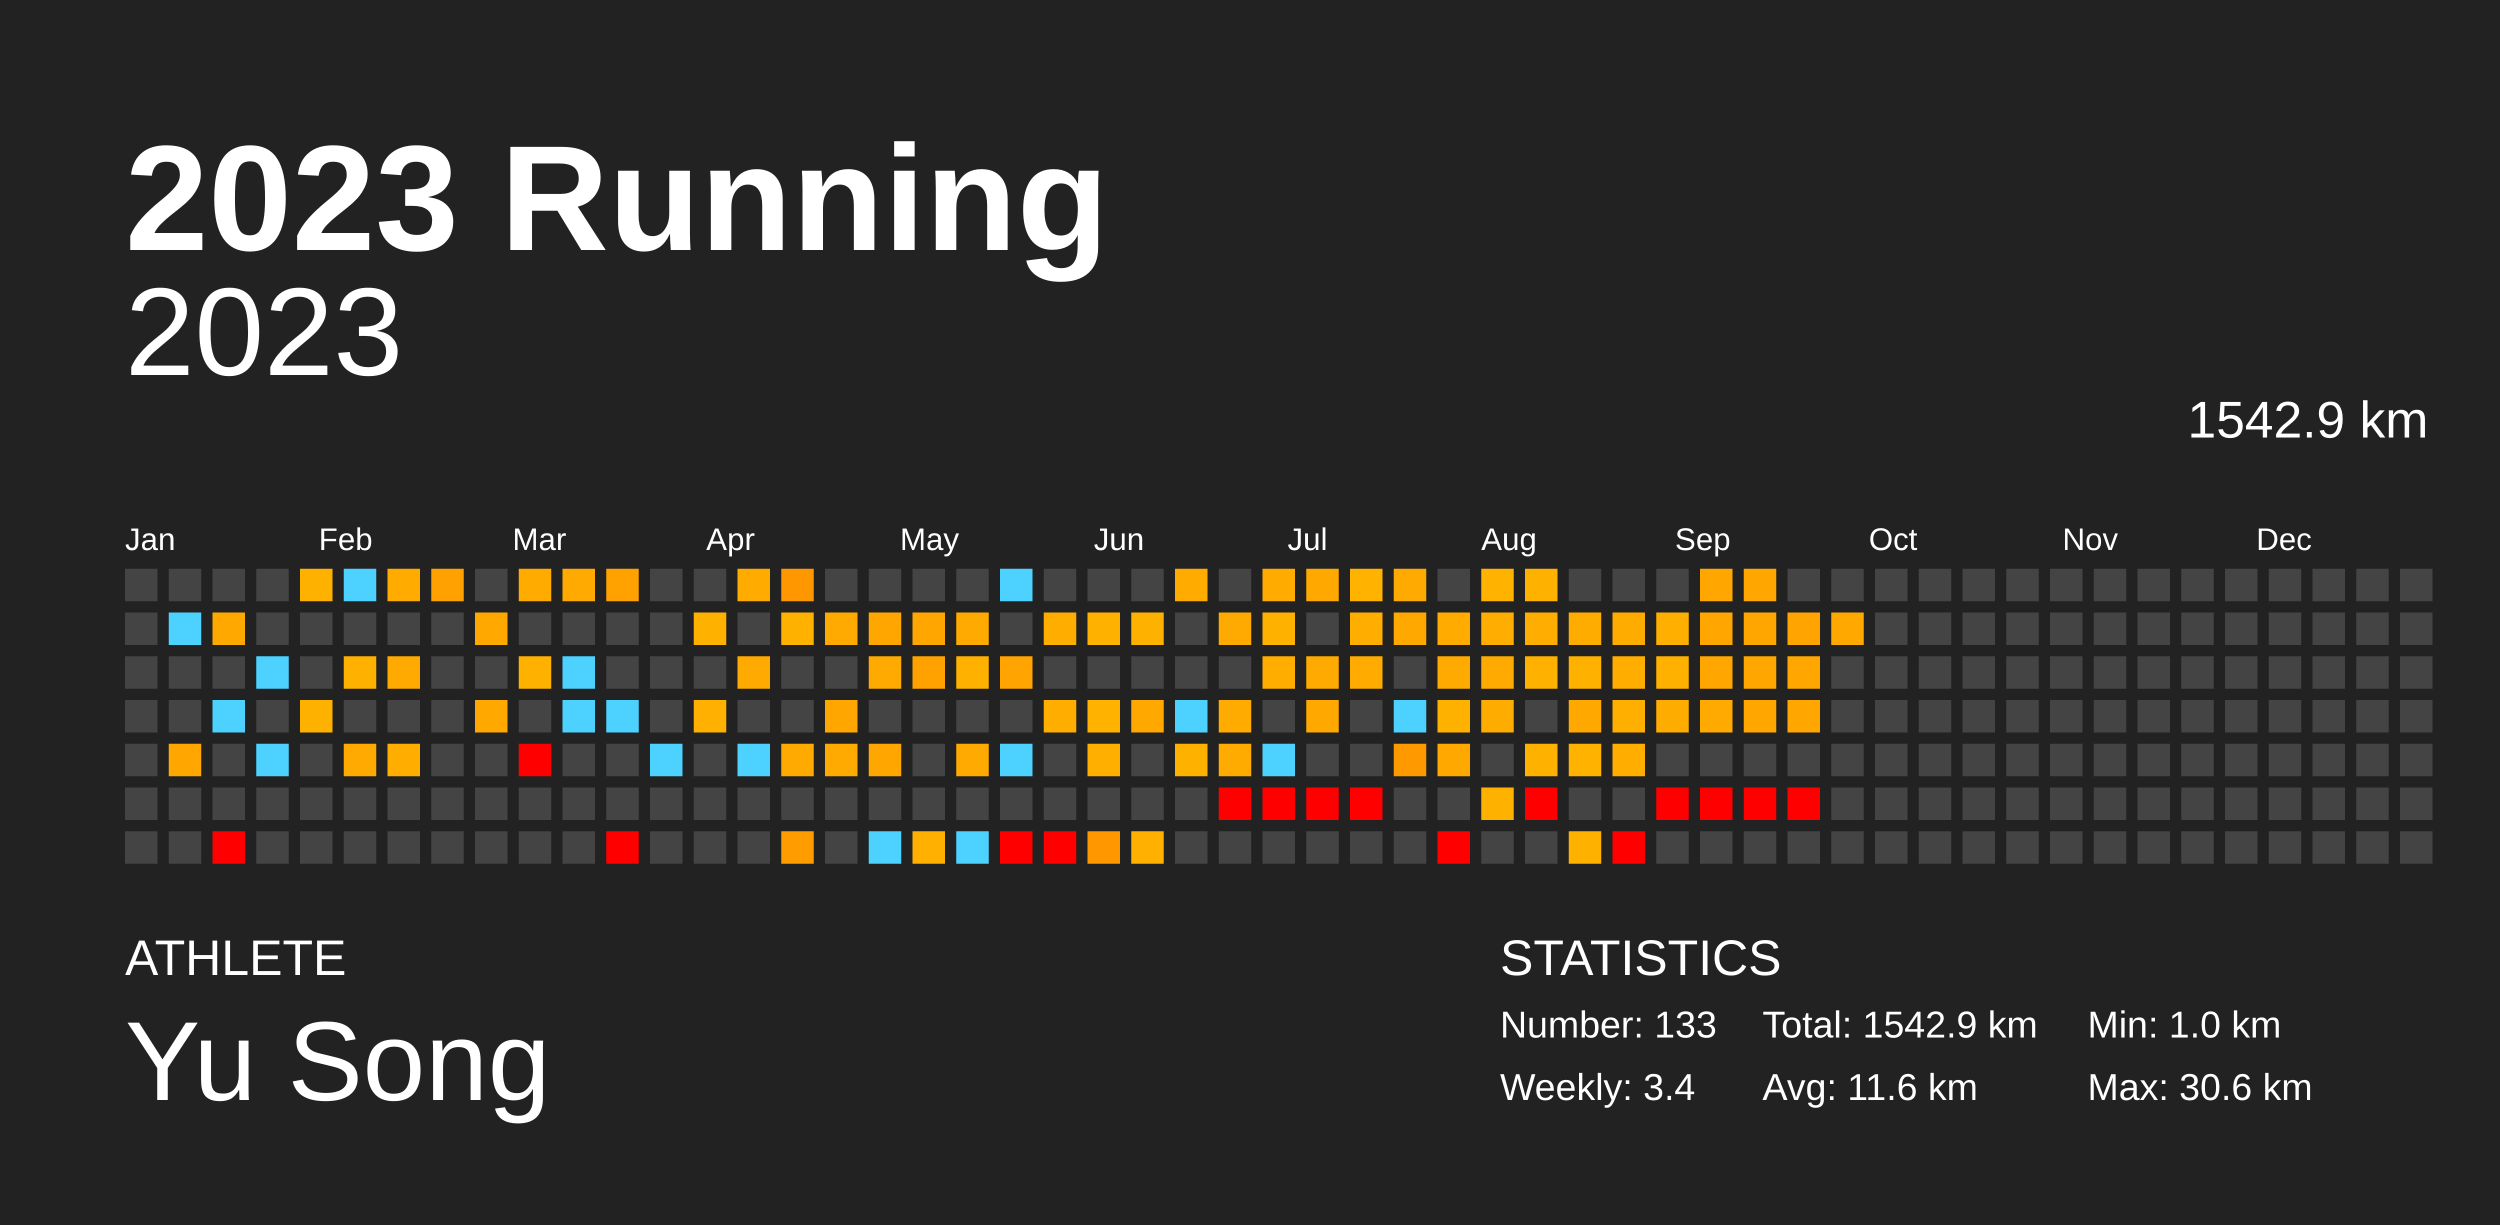
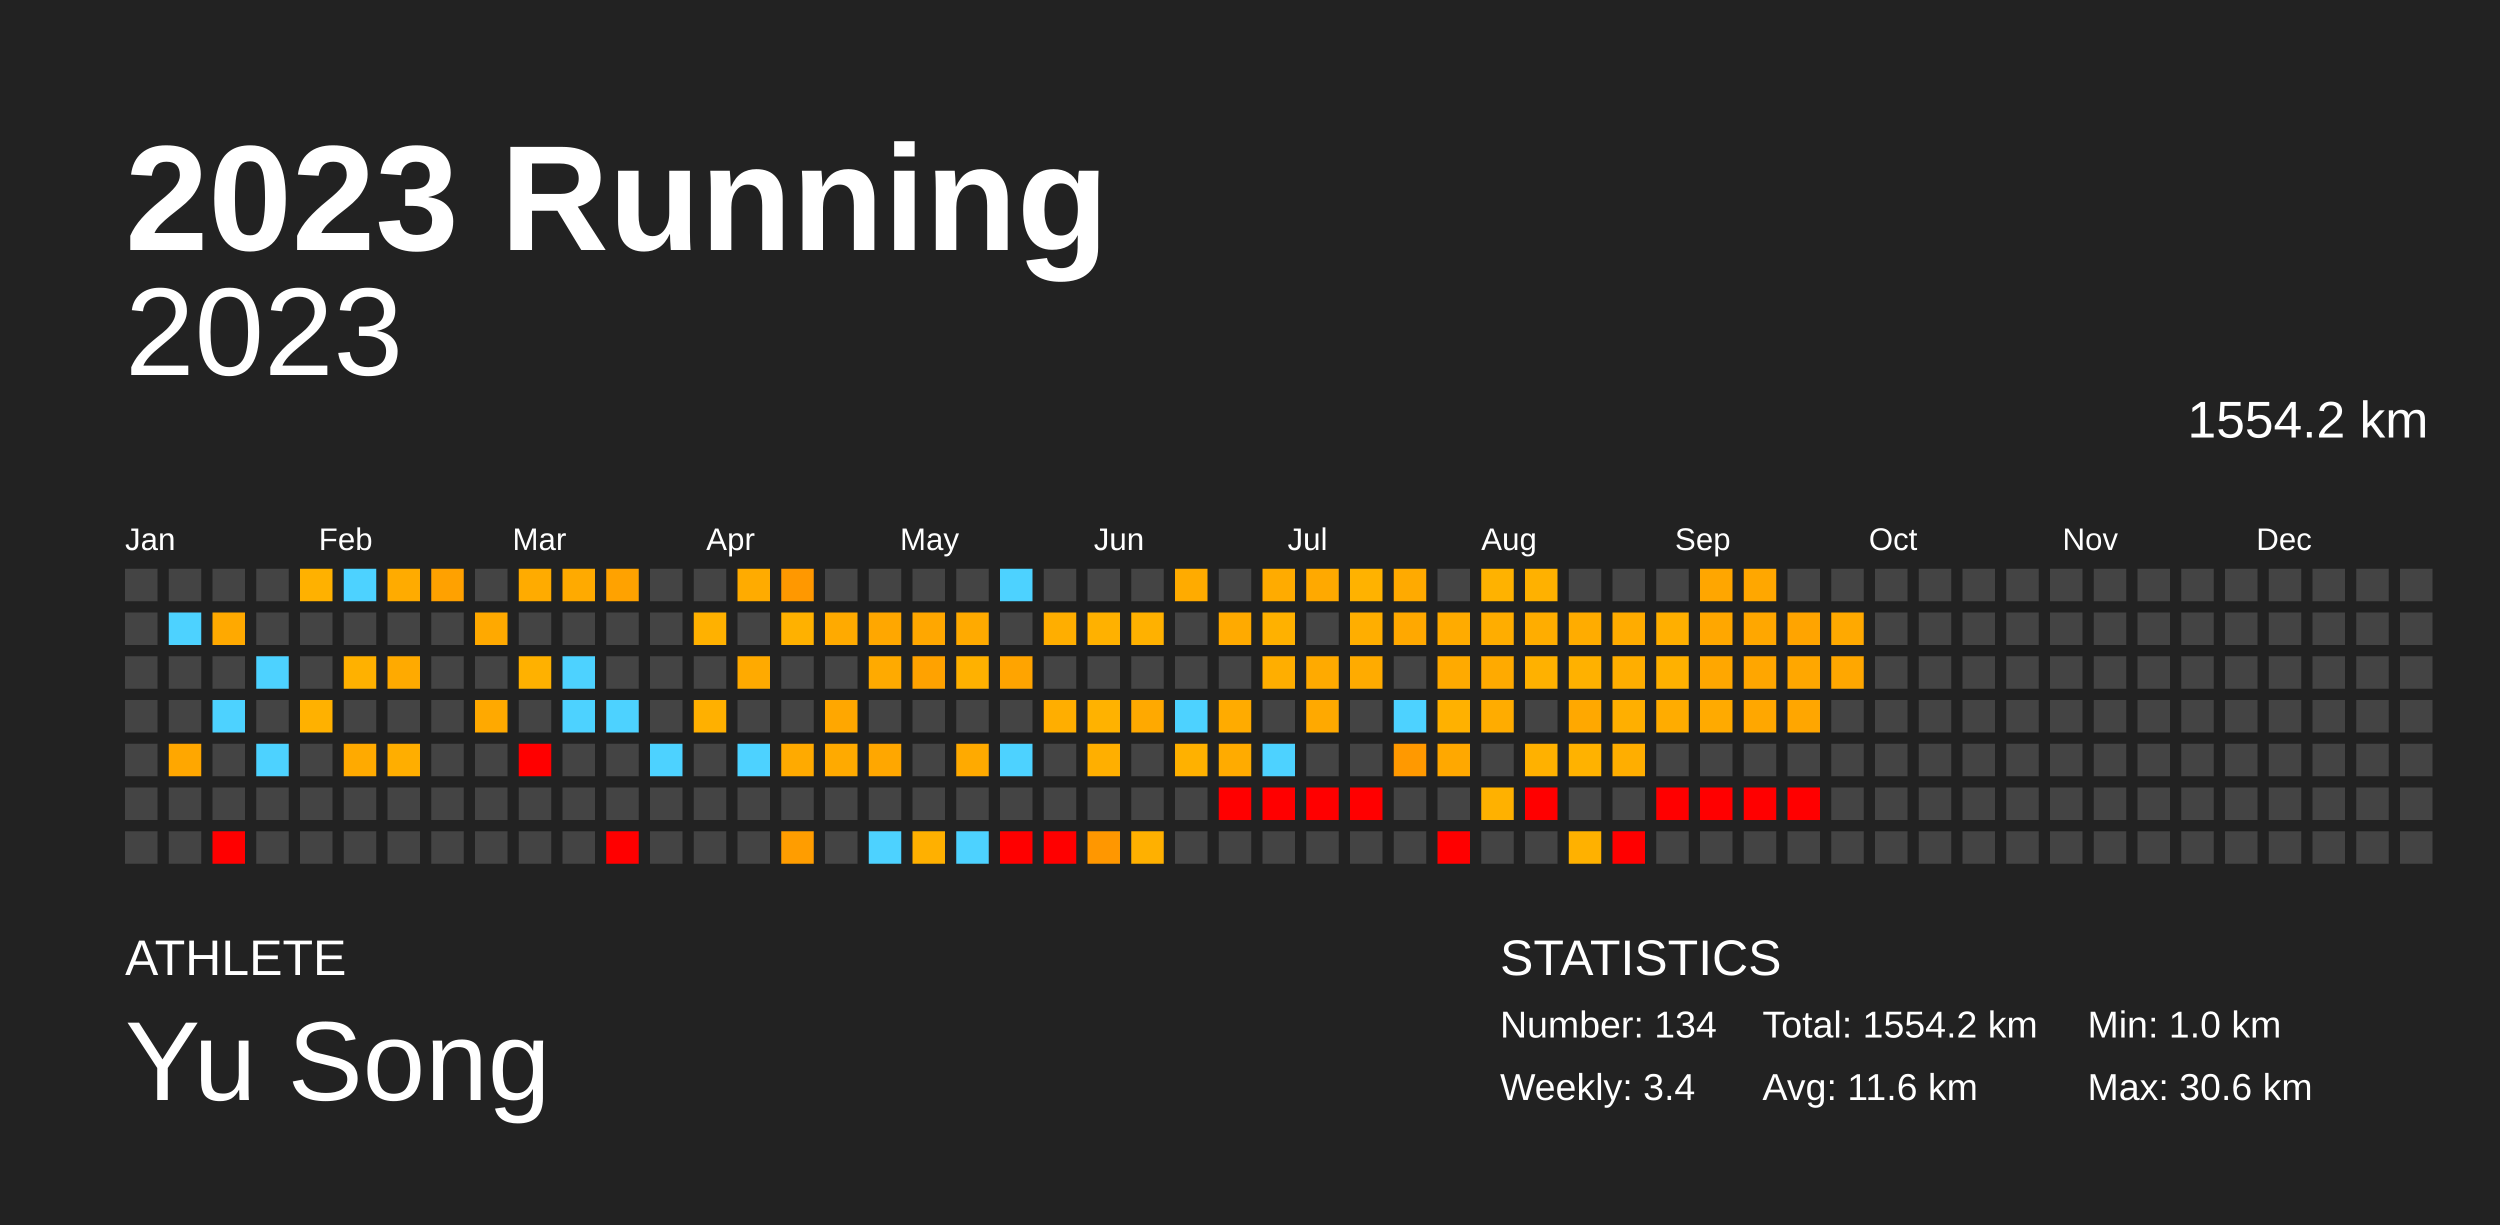
<svg xmlns="http://www.w3.org/2000/svg" baseProfile="full" height="98mm" version="1.1" viewBox="0,0,200,98" width="200mm">
  <defs />
  <rect fill="#222222" height="98" width="200" x="0" y="0" />
  <text fill="#FFFFFF" style="font-size:12px; font-family:Arial; font-weight:bold;" x="10" y="20">2023 Running</text>
  <text fill="#FFFFFF" style="font-size:4px; font-family:Arial" x="10" y="78">ATHLETE</text>
  <text fill="#FFFFFF" style="font-size:9px; font-family:Arial" x="10" y="88">Yu Song</text>
  <text fill="#FFFFFF" style="font-size:4px; font-family:Arial" x="120" y="78">STATISTICS</text>
-   <text fill="#FFFFFF" style="font-size:3px; font-family:Arial" x="120" y="83">Number: 133</text>
+   <text fill="#FFFFFF" style="font-size:3px; font-family:Arial" x="120" y="83">Number: 134</text>
  <text fill="#FFFFFF" style="font-size:3px; font-family:Arial" x="120" y="88">Weekly: 3.4</text>
-   <text fill="#FFFFFF" style="font-size:3px; font-family:Arial" x="141" y="83">Total: 1542.9 km</text>
+   <text fill="#FFFFFF" style="font-size:3px; font-family:Arial" x="141" y="83">Total: 1554.2 km</text>
  <text fill="#FFFFFF" style="font-size:3px; font-family:Arial" x="141" y="88">Avg: 11.6 km</text>
  <text fill="#FFFFFF" style="font-size:3px; font-family:Arial" x="167" y="83">Min: 1.0 km</text>
  <text fill="#FFFFFF" style="font-size:3px; font-family:Arial" x="167" y="88">Max: 30.6 km</text>
  <text alignment-baseline="hanging" fill="#FFFFFF" style="font-size:10.0px; font-family:Arial;" x="10" y="30">2023</text>
-   <text alignment-baseline="hanging" fill="#FFFFFF" style="font-size:4.125px; font-family:Arial;" x="175" y="35">1542.9 km</text>
+   <text alignment-baseline="hanging" fill="#FFFFFF" style="font-size:4.125px; font-family:Arial;" x="175" y="35">1554.2 km</text>
  <text fill="#FFFFFF" style="font-size:2.5px; font-family:Arial" x="10.0" y="44">Jan</text>
  <text fill="#FFFFFF" style="font-size:2.5px; font-family:Arial" x="25.5" y="44">Feb</text>
  <text fill="#FFFFFF" style="font-size:2.5px; font-family:Arial" x="41.0" y="44">Mar</text>
  <text fill="#FFFFFF" style="font-size:2.5px; font-family:Arial" x="56.5" y="44">Apr</text>
  <text fill="#FFFFFF" style="font-size:2.5px; font-family:Arial" x="72.0" y="44">May</text>
  <text fill="#FFFFFF" style="font-size:2.5px; font-family:Arial" x="87.5" y="44">Jun</text>
  <text fill="#FFFFFF" style="font-size:2.5px; font-family:Arial" x="103.0" y="44">Jul</text>
  <text fill="#FFFFFF" style="font-size:2.5px; font-family:Arial" x="118.5" y="44">Aug</text>
  <text fill="#FFFFFF" style="font-size:2.5px; font-family:Arial" x="134.0" y="44">Sep</text>
  <text fill="#FFFFFF" style="font-size:2.5px; font-family:Arial" x="149.5" y="44">Oct</text>
  <text fill="#FFFFFF" style="font-size:2.5px; font-family:Arial" x="165.0" y="44">Nov</text>
  <text fill="#FFFFFF" style="font-size:2.5px; font-family:Arial" x="180.5" y="44">Dec</text>
  <rect fill="#444444" height="2.6" width="2.6" x="10.0" y="45.5" />
  <rect fill="#444444" height="2.6" width="2.6" x="10.0" y="49.0" />
  <rect fill="#444444" height="2.6" width="2.6" x="10.0" y="52.5" />
  <rect fill="#444444" height="2.6" width="2.6" x="10.0" y="56.0" />
  <rect fill="#444444" height="2.6" width="2.6" x="10.0" y="59.5" />
  <rect fill="#444444" height="2.6" width="2.6" x="10.0" y="63.0" />
  <rect fill="#444444" height="2.6" width="2.6" x="10.0" y="66.5" />
  <rect fill="#444444" height="2.6" width="2.6" x="13.5" y="45.5" />
  <rect fill="#4dd2ff" height="2.6" width="2.6" x="13.5" y="49.0" />
  <rect fill="#444444" height="2.6" width="2.6" x="13.5" y="52.5" />
  <rect fill="#444444" height="2.6" width="2.6" x="13.5" y="56.0" />
  <rect fill="#ffa700" height="2.6" width="2.6" x="13.5" y="59.5" />
  <rect fill="#444444" height="2.6" width="2.6" x="13.5" y="63.0" />
  <rect fill="#444444" height="2.6" width="2.6" x="13.5" y="66.5" />
  <rect fill="#444444" height="2.6" width="2.6" x="17.0" y="45.5" />
  <rect fill="#ffa900" height="2.6" width="2.6" x="17.0" y="49.0" />
  <rect fill="#444444" height="2.6" width="2.6" x="17.0" y="52.5" />
  <rect fill="#4dd2ff" height="2.6" width="2.6" x="17.0" y="56.0" />
  <rect fill="#444444" height="2.6" width="2.6" x="17.0" y="59.5" />
  <rect fill="#444444" height="2.6" width="2.6" x="17.0" y="63.0" />
  <rect fill="red" height="2.6" width="2.6" x="17.0" y="66.5" />
  <rect fill="#444444" height="2.6" width="2.6" x="20.5" y="45.5" />
  <rect fill="#444444" height="2.6" width="2.6" x="20.5" y="49.0" />
  <rect fill="#4dd2ff" height="2.6" width="2.6" x="20.5" y="52.5" />
  <rect fill="#444444" height="2.6" width="2.6" x="20.5" y="56.0" />
  <rect fill="#4dd2ff" height="2.6" width="2.6" x="20.5" y="59.5" />
  <rect fill="#444444" height="2.6" width="2.6" x="20.5" y="63.0" />
  <rect fill="#444444" height="2.6" width="2.6" x="20.5" y="66.5" />
  <rect fill="#ffb100" height="2.6" width="2.6" x="24.0" y="45.5" />
  <rect fill="#444444" height="2.6" width="2.6" x="24.0" y="49.0" />
  <rect fill="#444444" height="2.6" width="2.6" x="24.0" y="52.5" />
  <rect fill="#ffb100" height="2.6" width="2.6" x="24.0" y="56.0" />
  <rect fill="#444444" height="2.6" width="2.6" x="24.0" y="59.5" />
  <rect fill="#444444" height="2.6" width="2.6" x="24.0" y="63.0" />
  <rect fill="#444444" height="2.6" width="2.6" x="24.0" y="66.5" />
  <rect fill="#4dd2ff" height="2.6" width="2.6" x="27.5" y="45.5" />
  <rect fill="#444444" height="2.6" width="2.6" x="27.5" y="49.0" />
  <rect fill="#ffb100" height="2.6" width="2.6" x="27.5" y="52.5" />
  <rect fill="#444444" height="2.6" width="2.6" x="27.5" y="56.0" />
  <rect fill="#ffaa00" height="2.6" width="2.6" x="27.5" y="59.5" />
  <rect fill="#444444" height="2.6" width="2.6" x="27.5" y="63.0" />
  <rect fill="#444444" height="2.6" width="2.6" x="27.5" y="66.5" />
  <rect fill="#ffab00" height="2.6" width="2.6" x="31.0" y="45.5" />
  <rect fill="#444444" height="2.6" width="2.6" x="31.0" y="49.0" />
  <rect fill="#ffaa00" height="2.6" width="2.6" x="31.0" y="52.5" />
  <rect fill="#444444" height="2.6" width="2.6" x="31.0" y="56.0" />
  <rect fill="#ffae00" height="2.6" width="2.6" x="31.0" y="59.5" />
  <rect fill="#444444" height="2.6" width="2.6" x="31.0" y="63.0" />
  <rect fill="#444444" height="2.6" width="2.6" x="31.0" y="66.5" />
  <rect fill="#ffa100" height="2.6" width="2.6" x="34.5" y="45.5" />
  <rect fill="#444444" height="2.6" width="2.6" x="34.5" y="49.0" />
  <rect fill="#444444" height="2.6" width="2.6" x="34.5" y="52.5" />
  <rect fill="#444444" height="2.6" width="2.6" x="34.5" y="56.0" />
  <rect fill="#444444" height="2.6" width="2.6" x="34.5" y="59.5" />
  <rect fill="#444444" height="2.6" width="2.6" x="34.5" y="63.0" />
  <rect fill="#444444" height="2.6" width="2.6" x="34.5" y="66.5" />
  <rect fill="#444444" height="2.6" width="2.6" x="38.0" y="45.5" />
  <rect fill="#ffa900" height="2.6" width="2.6" x="38.0" y="49.0" />
  <rect fill="#444444" height="2.6" width="2.6" x="38.0" y="52.5" />
  <rect fill="#ffa900" height="2.6" width="2.6" x="38.0" y="56.0" />
  <rect fill="#444444" height="2.6" width="2.6" x="38.0" y="59.5" />
  <rect fill="#444444" height="2.6" width="2.6" x="38.0" y="63.0" />
  <rect fill="#444444" height="2.6" width="2.6" x="38.0" y="66.5" />
  <rect fill="#ffab00" height="2.6" width="2.6" x="41.5" y="45.5" />
  <rect fill="#444444" height="2.6" width="2.6" x="41.5" y="49.0" />
  <rect fill="#ffb100" height="2.6" width="2.6" x="41.5" y="52.5" />
  <rect fill="#444444" height="2.6" width="2.6" x="41.5" y="56.0" />
  <rect fill="red" height="2.6" width="2.6" x="41.5" y="59.5" />
  <rect fill="#444444" height="2.6" width="2.6" x="41.5" y="63.0" />
  <rect fill="#444444" height="2.6" width="2.6" x="41.5" y="66.5" />
  <rect fill="#ffaa00" height="2.6" width="2.6" x="45.0" y="45.5" />
  <rect fill="#444444" height="2.6" width="2.6" x="45.0" y="49.0" />
  <rect fill="#4dd2ff" height="2.6" width="2.6" x="45.0" y="52.5" />
  <rect fill="#4dd2ff" height="2.6" width="2.6" x="45.0" y="56.0" />
  <rect fill="#444444" height="2.6" width="2.6" x="45.0" y="59.5" />
  <rect fill="#444444" height="2.6" width="2.6" x="45.0" y="63.0" />
  <rect fill="#444444" height="2.6" width="2.6" x="45.0" y="66.5" />
  <rect fill="#ffa200" height="2.6" width="2.6" x="48.5" y="45.5" />
  <rect fill="#444444" height="2.6" width="2.6" x="48.5" y="49.0" />
  <rect fill="#444444" height="2.6" width="2.6" x="48.5" y="52.5" />
  <rect fill="#4dd2ff" height="2.6" width="2.6" x="48.5" y="56.0" />
  <rect fill="#444444" height="2.6" width="2.6" x="48.5" y="59.5" />
  <rect fill="#444444" height="2.6" width="2.6" x="48.5" y="63.0" />
  <rect fill="red" height="2.6" width="2.6" x="48.5" y="66.5" />
  <rect fill="#444444" height="2.6" width="2.6" x="52.0" y="45.5" />
  <rect fill="#444444" height="2.6" width="2.6" x="52.0" y="49.0" />
  <rect fill="#444444" height="2.6" width="2.6" x="52.0" y="52.5" />
  <rect fill="#444444" height="2.6" width="2.6" x="52.0" y="56.0" />
  <rect fill="#4dd2ff" height="2.6" width="2.6" x="52.0" y="59.5" />
  <rect fill="#444444" height="2.6" width="2.6" x="52.0" y="63.0" />
  <rect fill="#444444" height="2.6" width="2.6" x="52.0" y="66.5" />
  <rect fill="#444444" height="2.6" width="2.6" x="55.5" y="45.5" />
  <rect fill="#ffb100" height="2.6" width="2.6" x="55.5" y="49.0" />
  <rect fill="#444444" height="2.6" width="2.6" x="55.5" y="52.5" />
  <rect fill="#ffb000" height="2.6" width="2.6" x="55.5" y="56.0" />
  <rect fill="#444444" height="2.6" width="2.6" x="55.5" y="59.5" />
  <rect fill="#444444" height="2.6" width="2.6" x="55.5" y="63.0" />
  <rect fill="#444444" height="2.6" width="2.6" x="55.5" y="66.5" />
  <rect fill="#ffab00" height="2.6" width="2.6" x="59.0" y="45.5" />
  <rect fill="#444444" height="2.6" width="2.6" x="59.0" y="49.0" />
  <rect fill="#ffaa00" height="2.6" width="2.6" x="59.0" y="52.5" />
  <rect fill="#444444" height="2.6" width="2.6" x="59.0" y="56.0" />
  <rect fill="#4dd2ff" height="2.6" width="2.6" x="59.0" y="59.5" />
  <rect fill="#444444" height="2.6" width="2.6" x="59.0" y="63.0" />
  <rect fill="#444444" height="2.6" width="2.6" x="59.0" y="66.5" />
  <rect fill="#ff9800" height="2.6" width="2.6" x="62.5" y="45.5" />
  <rect fill="#ffb100" height="2.6" width="2.6" x="62.5" y="49.0" />
  <rect fill="#444444" height="2.6" width="2.6" x="62.5" y="52.5" />
  <rect fill="#444444" height="2.6" width="2.6" x="62.5" y="56.0" />
  <rect fill="#ffaa00" height="2.6" width="2.6" x="62.5" y="59.5" />
  <rect fill="#444444" height="2.6" width="2.6" x="62.5" y="63.0" />
  <rect fill="#ff9d00" height="2.6" width="2.6" x="62.5" y="66.5" />
  <rect fill="#444444" height="2.6" width="2.6" x="66.0" y="45.5" />
  <rect fill="#ffaa00" height="2.6" width="2.6" x="66.0" y="49.0" />
  <rect fill="#444444" height="2.6" width="2.6" x="66.0" y="52.5" />
  <rect fill="#ffa700" height="2.6" width="2.6" x="66.0" y="56.0" />
  <rect fill="#ffaa00" height="2.6" width="2.6" x="66.0" y="59.5" />
  <rect fill="#444444" height="2.6" width="2.6" x="66.0" y="63.0" />
  <rect fill="#444444" height="2.6" width="2.6" x="66.0" y="66.5" />
  <rect fill="#444444" height="2.6" width="2.6" x="69.5" y="45.5" />
  <rect fill="#ffa700" height="2.6" width="2.6" x="69.5" y="49.0" />
  <rect fill="#ffaa00" height="2.6" width="2.6" x="69.5" y="52.5" />
  <rect fill="#444444" height="2.6" width="2.6" x="69.5" y="56.0" />
  <rect fill="#ffa700" height="2.6" width="2.6" x="69.5" y="59.5" />
  <rect fill="#444444" height="2.6" width="2.6" x="69.5" y="63.0" />
  <rect fill="#4dd2ff" height="2.6" width="2.6" x="69.5" y="66.5" />
  <rect fill="#444444" height="2.6" width="2.6" x="73.0" y="45.5" />
  <rect fill="#ffa700" height="2.6" width="2.6" x="73.0" y="49.0" />
  <rect fill="#ffa200" height="2.6" width="2.6" x="73.0" y="52.5" />
  <rect fill="#444444" height="2.6" width="2.6" x="73.0" y="56.0" />
  <rect fill="#444444" height="2.6" width="2.6" x="73.0" y="59.5" />
  <rect fill="#444444" height="2.6" width="2.6" x="73.0" y="63.0" />
  <rect fill="#ffb000" height="2.6" width="2.6" x="73.0" y="66.5" />
  <rect fill="#444444" height="2.6" width="2.6" x="76.5" y="45.5" />
  <rect fill="#ffaa00" height="2.6" width="2.6" x="76.5" y="49.0" />
  <rect fill="#ffb100" height="2.6" width="2.6" x="76.5" y="52.5" />
  <rect fill="#444444" height="2.6" width="2.6" x="76.5" y="56.0" />
  <rect fill="#ffaa00" height="2.6" width="2.6" x="76.5" y="59.5" />
  <rect fill="#444444" height="2.6" width="2.6" x="76.5" y="63.0" />
  <rect fill="#4dd2ff" height="2.6" width="2.6" x="76.5" y="66.5" />
  <rect fill="#4dd2ff" height="2.6" width="2.6" x="80.0" y="45.5" />
  <rect fill="#444444" height="2.6" width="2.6" x="80.0" y="49.0" />
  <rect fill="#ffa400" height="2.6" width="2.6" x="80.0" y="52.5" />
  <rect fill="#444444" height="2.6" width="2.6" x="80.0" y="56.0" />
  <rect fill="#4dd2ff" height="2.6" width="2.6" x="80.0" y="59.5" />
  <rect fill="#444444" height="2.6" width="2.6" x="80.0" y="63.0" />
  <rect fill="red" height="2.6" width="2.6" x="80.0" y="66.5" />
  <rect fill="#444444" height="2.6" width="2.6" x="83.5" y="45.5" />
  <rect fill="#ffae00" height="2.6" width="2.6" x="83.5" y="49.0" />
  <rect fill="#444444" height="2.6" width="2.6" x="83.5" y="52.5" />
  <rect fill="#ffae00" height="2.6" width="2.6" x="83.5" y="56.0" />
  <rect fill="#444444" height="2.6" width="2.6" x="83.5" y="59.5" />
  <rect fill="#444444" height="2.6" width="2.6" x="83.5" y="63.0" />
  <rect fill="red" height="2.6" width="2.6" x="83.5" y="66.5" />
  <rect fill="#444444" height="2.6" width="2.6" x="87.0" y="45.5" />
  <rect fill="#ffb100" height="2.6" width="2.6" x="87.0" y="49.0" />
  <rect fill="#444444" height="2.6" width="2.6" x="87.0" y="52.5" />
  <rect fill="#ffb200" height="2.6" width="2.6" x="87.0" y="56.0" />
  <rect fill="#ffaf00" height="2.6" width="2.6" x="87.0" y="59.5" />
  <rect fill="#444444" height="2.6" width="2.6" x="87.0" y="63.0" />
  <rect fill="#ff9700" height="2.6" width="2.6" x="87.0" y="66.5" />
  <rect fill="#444444" height="2.6" width="2.6" x="90.5" y="45.5" />
  <rect fill="#ffb100" height="2.6" width="2.6" x="90.5" y="49.0" />
  <rect fill="#444444" height="2.6" width="2.6" x="90.5" y="52.5" />
  <rect fill="#ffa900" height="2.6" width="2.6" x="90.5" y="56.0" />
  <rect fill="#444444" height="2.6" width="2.6" x="90.5" y="59.5" />
  <rect fill="#444444" height="2.6" width="2.6" x="90.5" y="63.0" />
  <rect fill="#ffb000" height="2.6" width="2.6" x="90.5" y="66.5" />
  <rect fill="#ffab00" height="2.6" width="2.6" x="94.0" y="45.5" />
  <rect fill="#444444" height="2.6" width="2.6" x="94.0" y="49.0" />
  <rect fill="#444444" height="2.6" width="2.6" x="94.0" y="52.5" />
  <rect fill="#4dd2ff" height="2.6" width="2.6" x="94.0" y="56.0" />
  <rect fill="#ffb100" height="2.6" width="2.6" x="94.0" y="59.5" />
  <rect fill="#444444" height="2.6" width="2.6" x="94.0" y="63.0" />
  <rect fill="#444444" height="2.6" width="2.6" x="94.0" y="66.5" />
  <rect fill="#444444" height="2.6" width="2.6" x="97.5" y="45.5" />
  <rect fill="#ffaa00" height="2.6" width="2.6" x="97.5" y="49.0" />
  <rect fill="#444444" height="2.6" width="2.6" x="97.5" y="52.5" />
  <rect fill="#ffab00" height="2.6" width="2.6" x="97.5" y="56.0" />
  <rect fill="#ffab00" height="2.6" width="2.6" x="97.5" y="59.5" />
  <rect fill="red" height="2.6" width="2.6" x="97.5" y="63.0" />
  <rect fill="#444444" height="2.6" width="2.6" x="97.5" y="66.5" />
  <rect fill="#ffab00" height="2.6" width="2.6" x="101.0" y="45.5" />
  <rect fill="#ffb100" height="2.6" width="2.6" x="101.0" y="49.0" />
  <rect fill="#ffae00" height="2.6" width="2.6" x="101.0" y="52.5" />
  <rect fill="#444444" height="2.6" width="2.6" x="101.0" y="56.0" />
  <rect fill="#4dd2ff" height="2.6" width="2.6" x="101.0" y="59.5" />
  <rect fill="red" height="2.6" width="2.6" x="101.0" y="63.0" />
  <rect fill="#444444" height="2.6" width="2.6" x="101.0" y="66.5" />
  <rect fill="#ffa900" height="2.6" width="2.6" x="104.5" y="45.5" />
  <rect fill="#444444" height="2.6" width="2.6" x="104.5" y="49.0" />
  <rect fill="#ffaa00" height="2.6" width="2.6" x="104.5" y="52.5" />
  <rect fill="#ffa900" height="2.6" width="2.6" x="104.5" y="56.0" />
  <rect fill="#444444" height="2.6" width="2.6" x="104.5" y="59.5" />
  <rect fill="red" height="2.6" width="2.6" x="104.5" y="63.0" />
  <rect fill="#444444" height="2.6" width="2.6" x="104.5" y="66.5" />
  <rect fill="#ffb200" height="2.6" width="2.6" x="108.0" y="45.5" />
  <rect fill="#ffae00" height="2.6" width="2.6" x="108.0" y="49.0" />
  <rect fill="#ffab00" height="2.6" width="2.6" x="108.0" y="52.5" />
  <rect fill="#444444" height="2.6" width="2.6" x="108.0" y="56.0" />
  <rect fill="#444444" height="2.6" width="2.6" x="108.0" y="59.5" />
  <rect fill="red" height="2.6" width="2.6" x="108.0" y="63.0" />
  <rect fill="#444444" height="2.6" width="2.6" x="108.0" y="66.5" />
  <rect fill="#ffaa00" height="2.6" width="2.6" x="111.5" y="45.5" />
  <rect fill="#ffa800" height="2.6" width="2.6" x="111.5" y="49.0" />
  <rect fill="#444444" height="2.6" width="2.6" x="111.5" y="52.5" />
  <rect fill="#4dd2ff" height="2.6" width="2.6" x="111.5" y="56.0" />
  <rect fill="#ff9900" height="2.6" width="2.6" x="111.5" y="59.5" />
  <rect fill="#444444" height="2.6" width="2.6" x="111.5" y="63.0" />
  <rect fill="#444444" height="2.6" width="2.6" x="111.5" y="66.5" />
  <rect fill="#444444" height="2.6" width="2.6" x="115.0" y="45.5" />
  <rect fill="#ffab00" height="2.6" width="2.6" x="115.0" y="49.0" />
  <rect fill="#ffaa00" height="2.6" width="2.6" x="115.0" y="52.5" />
  <rect fill="#ffb100" height="2.6" width="2.6" x="115.0" y="56.0" />
  <rect fill="#ffa800" height="2.6" width="2.6" x="115.0" y="59.5" />
  <rect fill="#444444" height="2.6" width="2.6" x="115.0" y="63.0" />
  <rect fill="red" height="2.6" width="2.6" x="115.0" y="66.5" />
  <rect fill="#ffb200" height="2.6" width="2.6" x="118.5" y="45.5" />
  <rect fill="#ffad00" height="2.6" width="2.6" x="118.5" y="49.0" />
  <rect fill="#ffaa00" height="2.6" width="2.6" x="118.5" y="52.5" />
  <rect fill="#ffac00" height="2.6" width="2.6" x="118.5" y="56.0" />
  <rect fill="#444444" height="2.6" width="2.6" x="118.5" y="59.5" />
  <rect fill="#ffb100" height="2.6" width="2.6" x="118.5" y="63.0" />
  <rect fill="#444444" height="2.6" width="2.6" x="118.5" y="66.5" />
  <rect fill="#ffb100" height="2.6" width="2.6" x="122.0" y="45.5" />
  <rect fill="#ffad00" height="2.6" width="2.6" x="122.0" y="49.0" />
  <rect fill="#ffb100" height="2.6" width="2.6" x="122.0" y="52.5" />
  <rect fill="#444444" height="2.6" width="2.6" x="122.0" y="56.0" />
  <rect fill="#ffb100" height="2.6" width="2.6" x="122.0" y="59.5" />
  <rect fill="red" height="2.6" width="2.6" x="122.0" y="63.0" />
  <rect fill="#444444" height="2.6" width="2.6" x="122.0" y="66.5" />
  <rect fill="#444444" height="2.6" width="2.6" x="125.5" y="45.5" />
  <rect fill="#ffac00" height="2.6" width="2.6" x="125.5" y="49.0" />
  <rect fill="#ffb100" height="2.6" width="2.6" x="125.5" y="52.5" />
  <rect fill="#ffa800" height="2.6" width="2.6" x="125.5" y="56.0" />
  <rect fill="#ffb200" height="2.6" width="2.6" x="125.5" y="59.5" />
  <rect fill="#444444" height="2.6" width="2.6" x="125.5" y="63.0" />
  <rect fill="#ffb100" height="2.6" width="2.6" x="125.5" y="66.5" />
  <rect fill="#444444" height="2.6" width="2.6" x="129.0" y="45.5" />
  <rect fill="#ffac00" height="2.6" width="2.6" x="129.0" y="49.0" />
  <rect fill="#ffae00" height="2.6" width="2.6" x="129.0" y="52.5" />
  <rect fill="#ffaf00" height="2.6" width="2.6" x="129.0" y="56.0" />
  <rect fill="#ffae00" height="2.6" width="2.6" x="129.0" y="59.5" />
  <rect fill="#444444" height="2.6" width="2.6" x="129.0" y="63.0" />
  <rect fill="red" height="2.6" width="2.6" x="129.0" y="66.5" />
  <rect fill="#444444" height="2.6" width="2.6" x="132.5" y="45.5" />
  <rect fill="#ffaf00" height="2.6" width="2.6" x="132.5" y="49.0" />
  <rect fill="#ffb100" height="2.6" width="2.6" x="132.5" y="52.5" />
  <rect fill="#ffac00" height="2.6" width="2.6" x="132.5" y="56.0" />
  <rect fill="#444444" height="2.6" width="2.6" x="132.5" y="59.5" />
  <rect fill="red" height="2.6" width="2.6" x="132.5" y="63.0" />
  <rect fill="#444444" height="2.6" width="2.6" x="132.5" y="66.5" />
  <rect fill="#ffa600" height="2.6" width="2.6" x="136.0" y="45.5" />
  <rect fill="#ffa700" height="2.6" width="2.6" x="136.0" y="49.0" />
  <rect fill="#ffa700" height="2.6" width="2.6" x="136.0" y="52.5" />
  <rect fill="#ffaa00" height="2.6" width="2.6" x="136.0" y="56.0" />
  <rect fill="#444444" height="2.6" width="2.6" x="136.0" y="59.5" />
  <rect fill="red" height="2.6" width="2.6" x="136.0" y="63.0" />
  <rect fill="#444444" height="2.6" width="2.6" x="136.0" y="66.5" />
  <rect fill="#ffa700" height="2.6" width="2.6" x="139.5" y="45.5" />
  <rect fill="#ffa700" height="2.6" width="2.6" x="139.5" y="49.0" />
  <rect fill="#ffa600" height="2.6" width="2.6" x="139.5" y="52.5" />
  <rect fill="#ffa700" height="2.6" width="2.6" x="139.5" y="56.0" />
  <rect fill="#444444" height="2.6" width="2.6" x="139.5" y="59.5" />
  <rect fill="red" height="2.6" width="2.6" x="139.5" y="63.0" />
  <rect fill="#444444" height="2.6" width="2.6" x="139.5" y="66.5" />
  <rect fill="#444444" height="2.6" width="2.6" x="143.0" y="45.5" />
  <rect fill="#ffa400" height="2.6" width="2.6" x="143.0" y="49.0" />
  <rect fill="#ffa700" height="2.6" width="2.6" x="143.0" y="52.5" />
  <rect fill="#ffa600" height="2.6" width="2.6" x="143.0" y="56.0" />
  <rect fill="#444444" height="2.6" width="2.6" x="143.0" y="59.5" />
  <rect fill="red" height="2.6" width="2.6" x="143.0" y="63.0" />
  <rect fill="#444444" height="2.6" width="2.6" x="143.0" y="66.5" />
  <rect fill="#444444" height="2.6" width="2.6" x="146.5" y="45.5" />
  <rect fill="#ffa900" height="2.6" width="2.6" x="146.5" y="49.0" />
-   <rect fill="#444444" height="2.6" width="2.6" x="146.5" y="52.5" />
+   <rect fill="#ffa700" height="2.6" width="2.6" x="146.5" y="52.5" />
  <rect fill="#444444" height="2.6" width="2.6" x="146.5" y="56.0" />
  <rect fill="#444444" height="2.6" width="2.6" x="146.5" y="59.5" />
  <rect fill="#444444" height="2.6" width="2.6" x="146.5" y="63.0" />
  <rect fill="#444444" height="2.6" width="2.6" x="146.5" y="66.5" />
  <rect fill="#444444" height="2.6" width="2.6" x="150.0" y="45.5" />
  <rect fill="#444444" height="2.6" width="2.6" x="150.0" y="49.0" />
  <rect fill="#444444" height="2.6" width="2.6" x="150.0" y="52.5" />
  <rect fill="#444444" height="2.6" width="2.6" x="150.0" y="56.0" />
  <rect fill="#444444" height="2.6" width="2.6" x="150.0" y="59.5" />
  <rect fill="#444444" height="2.6" width="2.6" x="150.0" y="63.0" />
  <rect fill="#444444" height="2.6" width="2.6" x="150.0" y="66.5" />
  <rect fill="#444444" height="2.6" width="2.6" x="153.5" y="45.5" />
  <rect fill="#444444" height="2.6" width="2.6" x="153.5" y="49.0" />
  <rect fill="#444444" height="2.6" width="2.6" x="153.5" y="52.5" />
  <rect fill="#444444" height="2.6" width="2.6" x="153.5" y="56.0" />
  <rect fill="#444444" height="2.6" width="2.6" x="153.5" y="59.5" />
  <rect fill="#444444" height="2.6" width="2.6" x="153.5" y="63.0" />
  <rect fill="#444444" height="2.6" width="2.6" x="153.5" y="66.5" />
  <rect fill="#444444" height="2.6" width="2.6" x="157.0" y="45.5" />
  <rect fill="#444444" height="2.6" width="2.6" x="157.0" y="49.0" />
  <rect fill="#444444" height="2.6" width="2.6" x="157.0" y="52.5" />
  <rect fill="#444444" height="2.6" width="2.6" x="157.0" y="56.0" />
  <rect fill="#444444" height="2.6" width="2.6" x="157.0" y="59.5" />
  <rect fill="#444444" height="2.6" width="2.6" x="157.0" y="63.0" />
  <rect fill="#444444" height="2.6" width="2.6" x="157.0" y="66.5" />
  <rect fill="#444444" height="2.6" width="2.6" x="160.5" y="45.5" />
  <rect fill="#444444" height="2.6" width="2.6" x="160.5" y="49.0" />
  <rect fill="#444444" height="2.6" width="2.6" x="160.5" y="52.5" />
  <rect fill="#444444" height="2.6" width="2.6" x="160.5" y="56.0" />
  <rect fill="#444444" height="2.6" width="2.6" x="160.5" y="59.5" />
  <rect fill="#444444" height="2.6" width="2.6" x="160.5" y="63.0" />
  <rect fill="#444444" height="2.6" width="2.6" x="160.5" y="66.5" />
  <rect fill="#444444" height="2.6" width="2.6" x="164.0" y="45.5" />
  <rect fill="#444444" height="2.6" width="2.6" x="164.0" y="49.0" />
  <rect fill="#444444" height="2.6" width="2.6" x="164.0" y="52.5" />
  <rect fill="#444444" height="2.6" width="2.6" x="164.0" y="56.0" />
  <rect fill="#444444" height="2.6" width="2.6" x="164.0" y="59.5" />
  <rect fill="#444444" height="2.6" width="2.6" x="164.0" y="63.0" />
  <rect fill="#444444" height="2.6" width="2.6" x="164.0" y="66.5" />
  <rect fill="#444444" height="2.6" width="2.6" x="167.5" y="45.5" />
  <rect fill="#444444" height="2.6" width="2.6" x="167.5" y="49.0" />
  <rect fill="#444444" height="2.6" width="2.6" x="167.5" y="52.5" />
  <rect fill="#444444" height="2.6" width="2.6" x="167.5" y="56.0" />
  <rect fill="#444444" height="2.6" width="2.6" x="167.5" y="59.5" />
  <rect fill="#444444" height="2.6" width="2.6" x="167.5" y="63.0" />
  <rect fill="#444444" height="2.6" width="2.6" x="167.5" y="66.5" />
  <rect fill="#444444" height="2.6" width="2.6" x="171.0" y="45.5" />
  <rect fill="#444444" height="2.6" width="2.6" x="171.0" y="49.0" />
  <rect fill="#444444" height="2.6" width="2.6" x="171.0" y="52.5" />
  <rect fill="#444444" height="2.6" width="2.6" x="171.0" y="56.0" />
  <rect fill="#444444" height="2.6" width="2.6" x="171.0" y="59.5" />
  <rect fill="#444444" height="2.6" width="2.6" x="171.0" y="63.0" />
  <rect fill="#444444" height="2.6" width="2.6" x="171.0" y="66.5" />
  <rect fill="#444444" height="2.6" width="2.6" x="174.5" y="45.5" />
  <rect fill="#444444" height="2.6" width="2.6" x="174.5" y="49.0" />
  <rect fill="#444444" height="2.6" width="2.6" x="174.5" y="52.5" />
  <rect fill="#444444" height="2.6" width="2.6" x="174.5" y="56.0" />
  <rect fill="#444444" height="2.6" width="2.6" x="174.5" y="59.5" />
  <rect fill="#444444" height="2.6" width="2.6" x="174.5" y="63.0" />
  <rect fill="#444444" height="2.6" width="2.6" x="174.5" y="66.5" />
  <rect fill="#444444" height="2.6" width="2.6" x="178.0" y="45.5" />
  <rect fill="#444444" height="2.6" width="2.6" x="178.0" y="49.0" />
  <rect fill="#444444" height="2.6" width="2.6" x="178.0" y="52.5" />
  <rect fill="#444444" height="2.6" width="2.6" x="178.0" y="56.0" />
  <rect fill="#444444" height="2.6" width="2.6" x="178.0" y="59.5" />
  <rect fill="#444444" height="2.6" width="2.6" x="178.0" y="63.0" />
  <rect fill="#444444" height="2.6" width="2.6" x="178.0" y="66.5" />
  <rect fill="#444444" height="2.6" width="2.6" x="181.5" y="45.5" />
  <rect fill="#444444" height="2.6" width="2.6" x="181.5" y="49.0" />
  <rect fill="#444444" height="2.6" width="2.6" x="181.5" y="52.5" />
  <rect fill="#444444" height="2.6" width="2.6" x="181.5" y="56.0" />
  <rect fill="#444444" height="2.6" width="2.6" x="181.5" y="59.5" />
  <rect fill="#444444" height="2.6" width="2.6" x="181.5" y="63.0" />
  <rect fill="#444444" height="2.6" width="2.6" x="181.5" y="66.5" />
  <rect fill="#444444" height="2.6" width="2.6" x="185.0" y="45.5" />
  <rect fill="#444444" height="2.6" width="2.6" x="185.0" y="49.0" />
  <rect fill="#444444" height="2.6" width="2.6" x="185.0" y="52.5" />
  <rect fill="#444444" height="2.6" width="2.6" x="185.0" y="56.0" />
  <rect fill="#444444" height="2.6" width="2.6" x="185.0" y="59.5" />
  <rect fill="#444444" height="2.6" width="2.6" x="185.0" y="63.0" />
  <rect fill="#444444" height="2.6" width="2.6" x="185.0" y="66.5" />
  <rect fill="#444444" height="2.6" width="2.6" x="188.5" y="45.5" />
  <rect fill="#444444" height="2.6" width="2.6" x="188.5" y="49.0" />
  <rect fill="#444444" height="2.6" width="2.6" x="188.5" y="52.5" />
  <rect fill="#444444" height="2.6" width="2.6" x="188.5" y="56.0" />
  <rect fill="#444444" height="2.6" width="2.6" x="188.5" y="59.5" />
  <rect fill="#444444" height="2.6" width="2.6" x="188.5" y="63.0" />
  <rect fill="#444444" height="2.6" width="2.6" x="188.5" y="66.5" />
  <rect fill="#444444" height="2.6" width="2.6" x="192.0" y="45.5" />
  <rect fill="#444444" height="2.6" width="2.6" x="192.0" y="49.0" />
  <rect fill="#444444" height="2.6" width="2.6" x="192.0" y="52.5" />
  <rect fill="#444444" height="2.6" width="2.6" x="192.0" y="56.0" />
  <rect fill="#444444" height="2.6" width="2.6" x="192.0" y="59.5" />
  <rect fill="#444444" height="2.6" width="2.6" x="192.0" y="63.0" />
  <rect fill="#444444" height="2.6" width="2.6" x="192.0" y="66.5" />
</svg>
